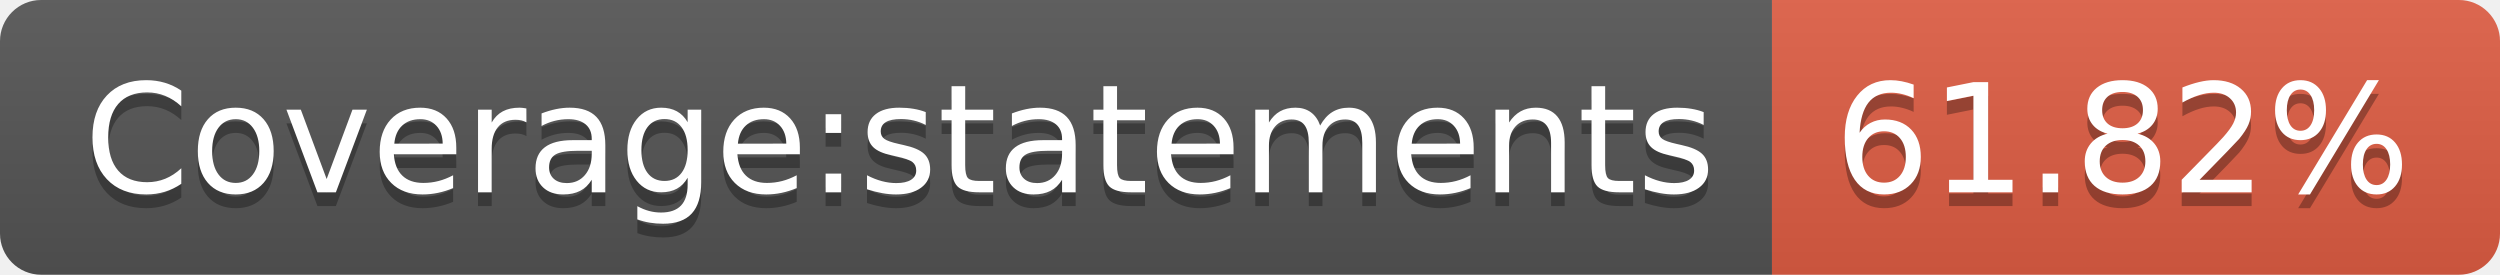
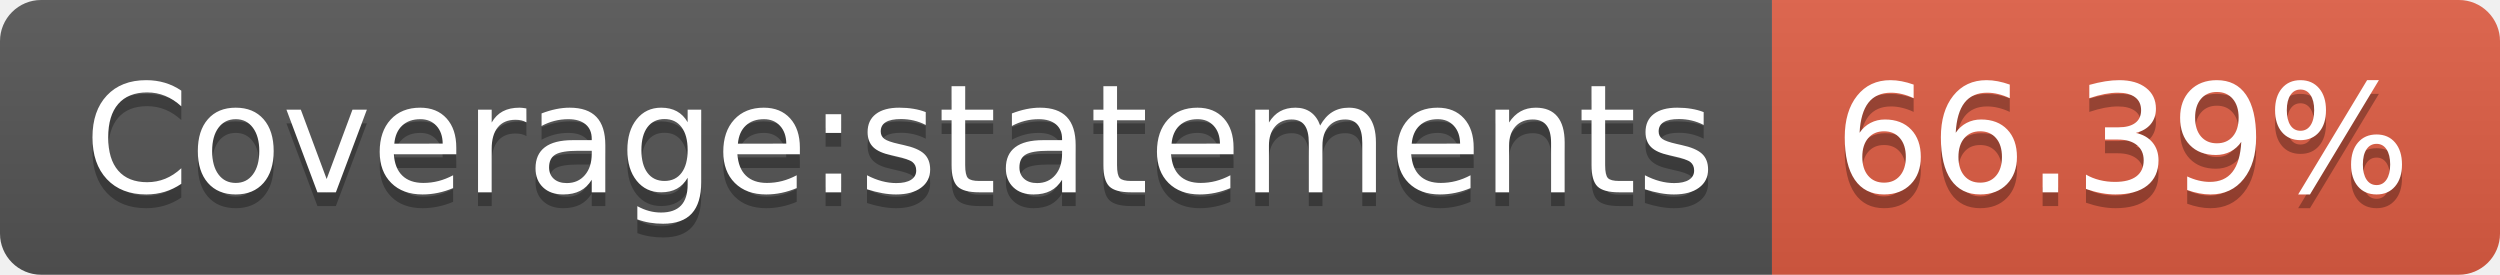
- <svg xmlns="http://www.w3.org/2000/svg" width="182" height="20" role="img" aria-label="Coverage:statements: 61.82%">
+ <svg xmlns="http://www.w3.org/2000/svg" width="182" height="20" role="img" aria-label="Coverage:statements: 66.39%">
  <linearGradient id="s" x2="0" y2="100%">
    <stop offset="0" stop-color="#bbb" stop-opacity=".1" />
    <stop offset="1" stop-opacity=".1" />
  </linearGradient>
  <clipPath id="r">
    <rect width="182" height="20" rx="3" fill="#fff" />
  </clipPath>
  <g clip-path="url(#r)">
    <rect width="129" height="20" fill="#555" />
    <rect x="129" width="53" height="20" fill="#e05d44" />
    <rect width="182" height="20" fill="url(#s)" />
  </g>
  <g fill="#fff" text-anchor="middle" font-family="Verdana,Geneva,DejaVu Sans,sans-serif" text-rendering="geometricPrecision" font-size="110">
    <text aria-hidden="true" x="655" y="150" fill="#010101" fill-opacity=".3" transform="scale(.1)" textLength="1190">Coverage:statements</text>
    <text x="655" y="140" transform="scale(.1)" fill="#fff" textLength="1190">Coverage:statements</text>
-     <text aria-hidden="true" x="1545" y="150" fill="#010101" fill-opacity=".3" transform="scale(.1)" textLength="430">61.82%</text>
-     <text x="1545" y="140" transform="scale(.1)" fill="#fff" textLength="430">61.82%</text>
+     <text aria-hidden="true" x="1545" y="150" fill="#010101" fill-opacity=".3" transform="scale(.1)" textLength="430">66.39%</text>
+     <text x="1545" y="140" transform="scale(.1)" fill="#fff" textLength="430">66.39%</text>
  </g>
</svg>
